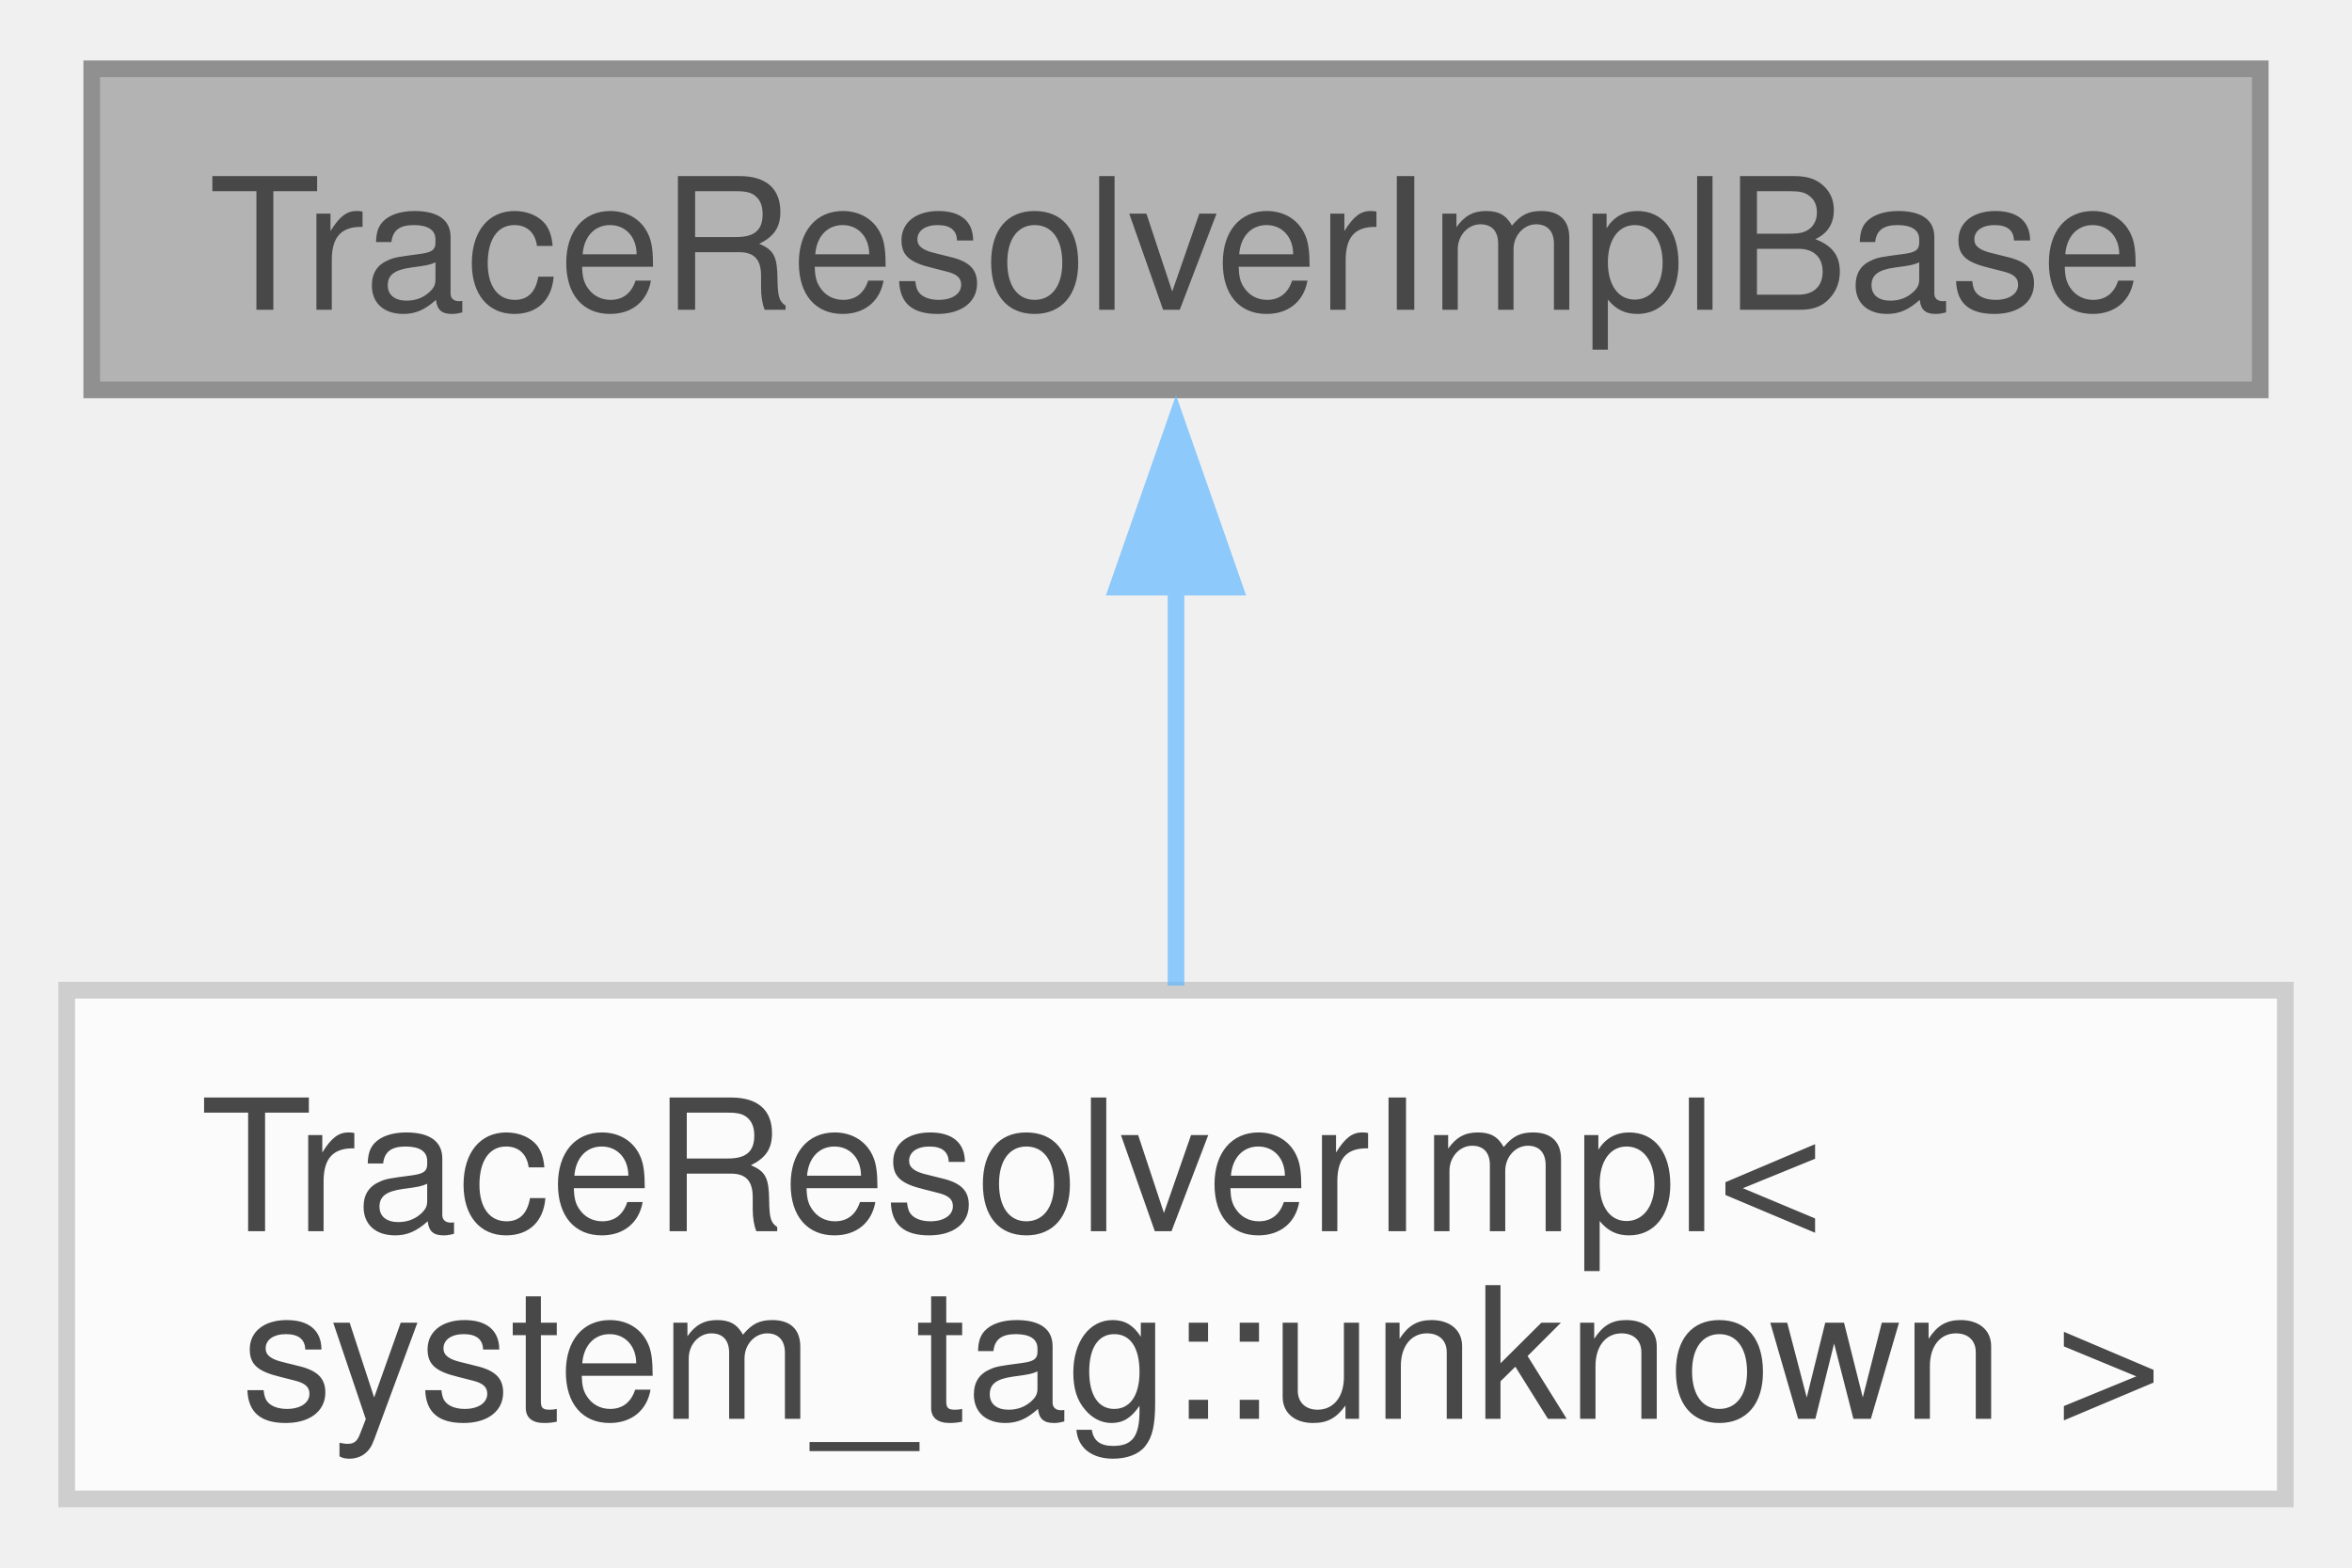
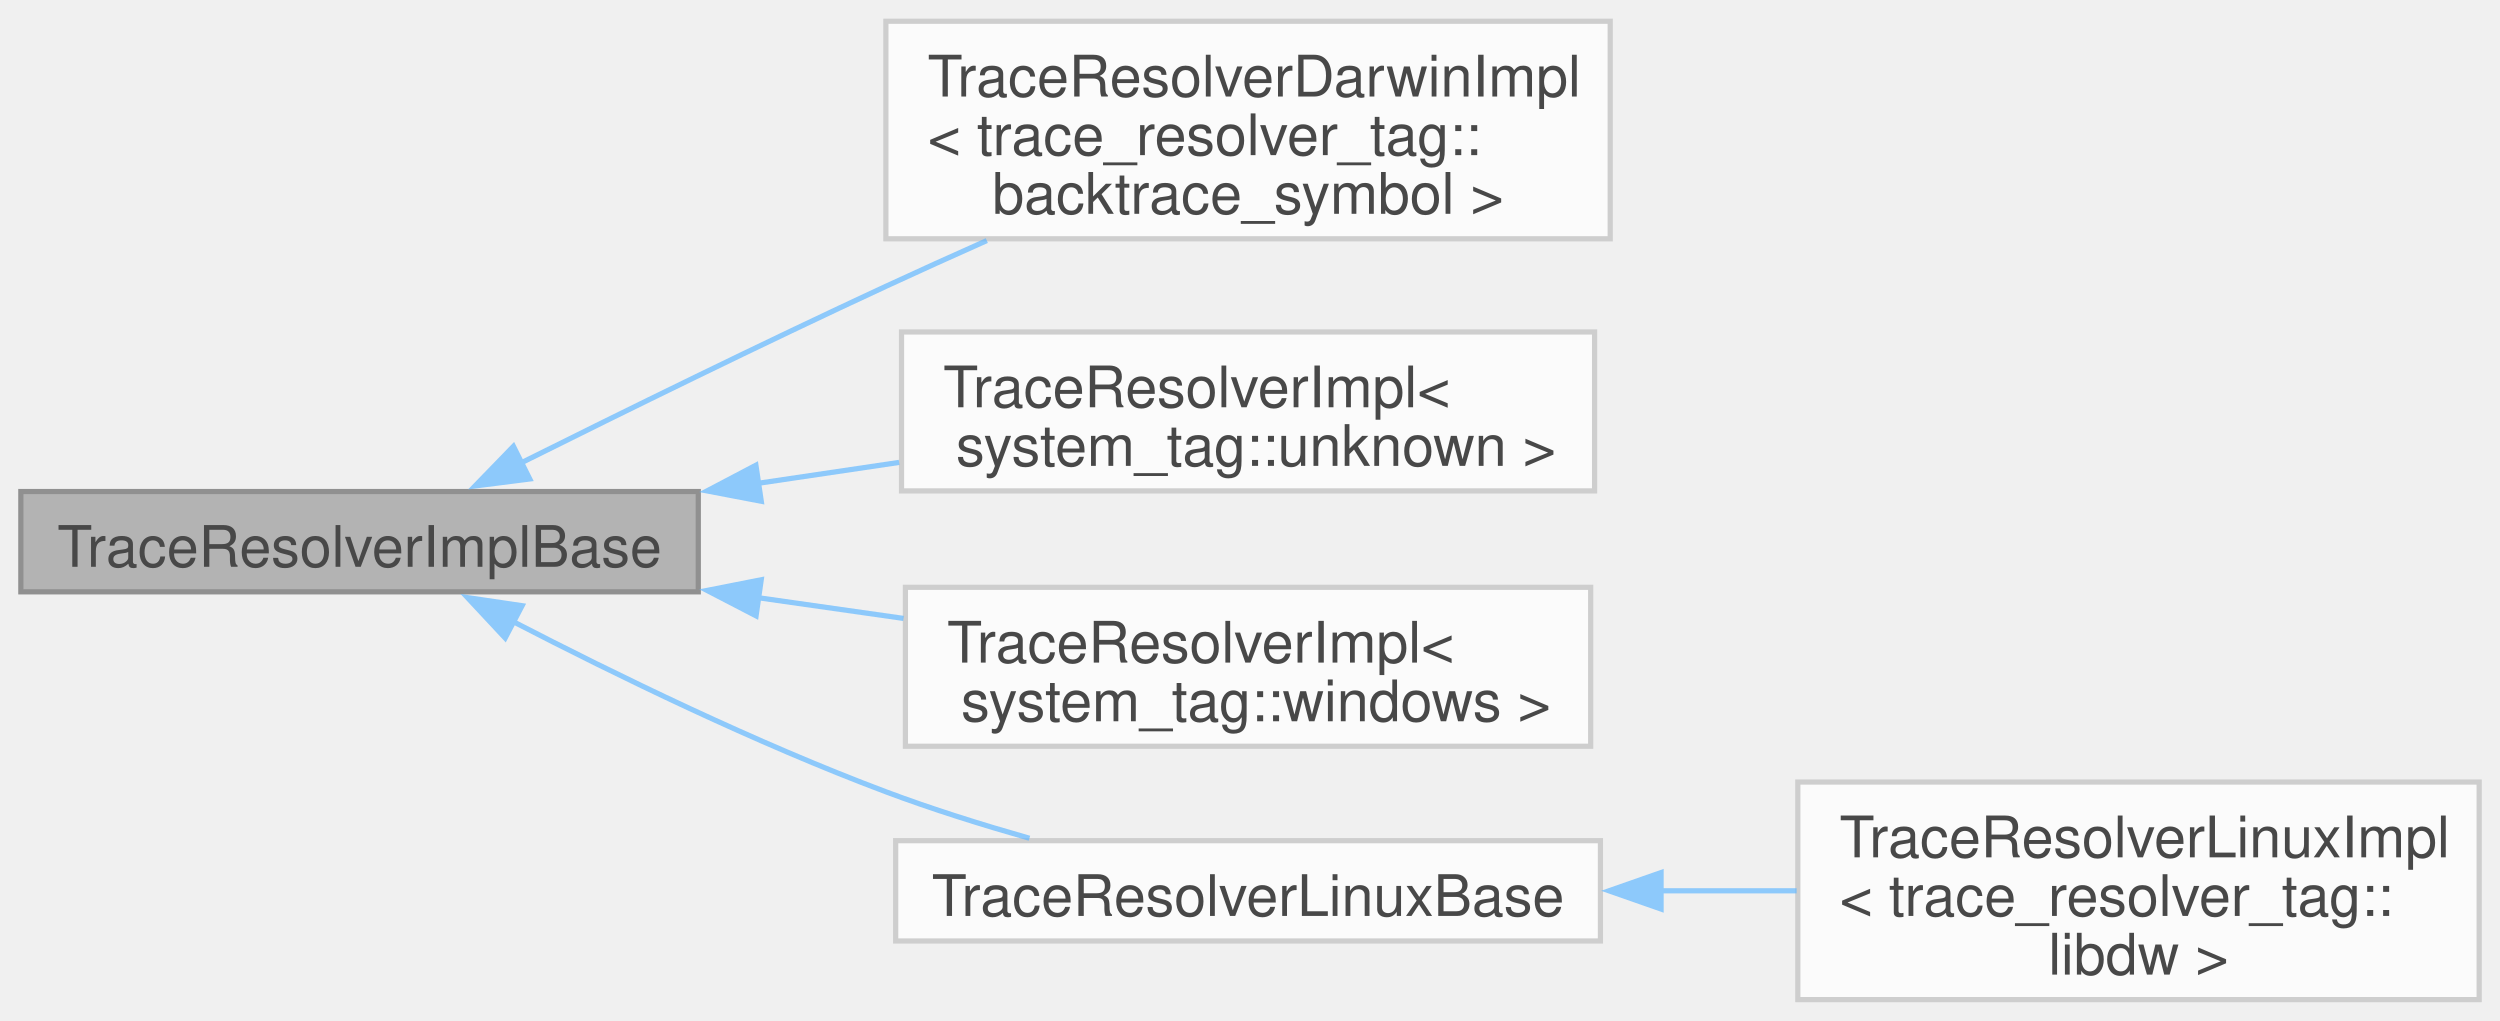
- <svg xmlns="http://www.w3.org/2000/svg" xmlns:xlink="http://www.w3.org/1999/xlink" width="141pt" height="94pt" viewBox="0.00 0.00 141.00 93.75">
+ <svg xmlns="http://www.w3.org/2000/svg" xmlns:xlink="http://www.w3.org/1999/xlink" width="480pt" height="196pt" viewBox="0.00 0.00 479.75 195.75">
  <svg id="main" version="1.1" xml:space="preserve">
    <style type="text/css">
.node, .edge {opacity: 0.7;}
.node.selected, .edge.selected {opacity: 1;}
.edge:hover path { stroke: red; }
.edge:hover polygon { stroke: red; fill: red; }
</style>
    <svg id="graph" class="graph">
-       <g id="graph0" class="graph" transform="scale(1 1) rotate(0) translate(4 89.75)">
+       <g id="graph0" class="graph" transform="scale(1 1) rotate(0) translate(4 191.75)">
        <g id="Node000001" class="node">
          <g id="a_Node000001">
            <a xlink:title=" ">
-               <polygon fill="#999999" stroke="#666666" points="131.5,-85.75 1.5,-85.75 1.5,-66.5 131.5,-66.5 131.5,-85.75" />
-               <text text-anchor="middle" x="66.5" y="-71.3" font-family="Helvetica,sans-Serif" font-size="11.00">TraceResolverImplBase</text>
+               <polygon fill="#999999" stroke="#666666" points="130,-97.5 0,-97.5 0,-78.25 130,-78.25 130,-97.5" />
+               <text text-anchor="middle" x="65" y="-83.05" font-family="Helvetica,sans-Serif" font-size="11.00">TraceResolverImplBase</text>
            </a>
          </g>
        </g>
        <g id="Node000002" class="node">
          <g id="a_Node000002">
-             <a xlink:href="classfloppy_1_1stacktrace_1_1TraceResolverImpl_3_01system__tag_1_1unknown_01_4.html" target="_top" xlink:title=" ">
-               <polygon fill="white" stroke="#bfbfbf" points="133,-30.5 0,-30.5 0,0 133,0 133,-30.5" />
-               <text text-anchor="start" x="8" y="-16.05" font-family="Helvetica,sans-Serif" font-size="11.00">TraceResolverImpl&lt;</text>
-               <text text-anchor="middle" x="66.5" y="-4.8" font-family="Helvetica,sans-Serif" font-size="11.00"> system_tag::unknown &gt;</text>
+             <a xlink:href="classfloppy_1_1stacktrace_1_1TraceResolverDarwinImpl_3_01trace__resolver__tag_1_1backtrace__symbol_01_4.html" target="_top" xlink:title=" ">
+               <polygon fill="white" stroke="#bfbfbf" points="305,-187.75 166,-187.75 166,-146 305,-146 305,-187.75" />
+               <text text-anchor="start" x="174" y="-173.3" font-family="Helvetica,sans-Serif" font-size="11.00">TraceResolverDarwinImpl</text>
+               <text text-anchor="start" x="174" y="-162.05" font-family="Helvetica,sans-Serif" font-size="11.00">&lt; trace_resolver_tag::</text>
+               <text text-anchor="middle" x="235.5" y="-150.8" font-family="Helvetica,sans-Serif" font-size="11.00">backtrace_symbol &gt;</text>
            </a>
          </g>
        </g>
        <g id="edge1_Node000001_Node000002" class="edge">
          <g id="a_edge1_Node000001_Node000002">
            <a xlink:title=" ">
-               <path fill="none" stroke="#63b8ff" d="M66.5,-54.92C66.5,-46.99 66.5,-38.06 66.5,-30.78" />
-               <polygon fill="#63b8ff" stroke="#63b8ff" points="63,-54.67 66.5,-64.67 70,-54.67 63,-54.67" />
+               <path fill="none" stroke="#63b8ff" d="M96.03,-103.01C115.81,-112.87 142.32,-125.9 166,-136.88 172.24,-139.77 178.84,-142.75 185.37,-145.66" />
+               <polygon fill="#63b8ff" stroke="#63b8ff" points="97.66,-99.91 87.16,-98.57 94.53,-106.17 97.66,-99.91" />
+             </a>
+           </g>
+         </g>
+         <g id="Node000003" class="node">
+           <g id="a_Node000003">
+             <a xlink:href="classfloppy_1_1stacktrace_1_1TraceResolverImpl_3_01system__tag_1_1unknown_01_4.html" target="_top" xlink:title=" ">
+               <polygon fill="white" stroke="#bfbfbf" points="302,-128.12 169,-128.12 169,-97.62 302,-97.62 302,-128.12" />
+               <text text-anchor="start" x="177" y="-113.67" font-family="Helvetica,sans-Serif" font-size="11.00">TraceResolverImpl&lt;</text>
+               <text text-anchor="middle" x="235.5" y="-102.42" font-family="Helvetica,sans-Serif" font-size="11.00"> system_tag::unknown &gt;</text>
+             </a>
+           </g>
+         </g>
+         <g id="edge2_Node000001_Node000003" class="edge">
+           <g id="a_edge2_Node000001_Node000003">
+             <a xlink:title=" ">
+               <path fill="none" stroke="#63b8ff" d="M141.5,-99.08C150.52,-100.41 159.67,-101.77 168.54,-103.09" />
+               <polygon fill="#63b8ff" stroke="#63b8ff" points="142.09,-95.63 131.68,-97.62 141.06,-102.55 142.09,-95.63" />
+             </a>
+           </g>
+         </g>
+         <g id="Node000004" class="node">
+           <g id="a_Node000004">
+             <a xlink:href="classfloppy_1_1stacktrace_1_1TraceResolverImpl_3_01system__tag_1_1windows_01_4.html" target="_top" xlink:title=" ">
+               <polygon fill="white" stroke="#bfbfbf" points="301.25,-79.12 169.75,-79.12 169.75,-48.62 301.25,-48.62 301.25,-79.12" />
+               <text text-anchor="start" x="177.75" y="-64.67" font-family="Helvetica,sans-Serif" font-size="11.00">TraceResolverImpl&lt;</text>
+               <text text-anchor="middle" x="235.5" y="-53.42" font-family="Helvetica,sans-Serif" font-size="11.00"> system_tag::windows &gt;</text>
+             </a>
+           </g>
+         </g>
+         <g id="edge3_Node000001_Node000004" class="edge">
+           <g id="a_edge3_Node000001_Node000004">
+             <a xlink:title=" ">
+               <path fill="none" stroke="#63b8ff" d="M141.45,-77.13C150.77,-75.8 160.23,-74.45 169.38,-73.15" />
+               <polygon fill="#63b8ff" stroke="#63b8ff" points="141.09,-73.64 131.68,-78.52 142.08,-80.57 141.09,-73.64" />
+             </a>
+           </g>
+         </g>
+         <g id="Node000005" class="node">
+           <g id="a_Node000005">
+             <a xlink:href="classfloppy_1_1stacktrace_1_1TraceResolverLinuxBase.html" target="_top" xlink:title=" ">
+               <polygon fill="white" stroke="#bfbfbf" points="303.12,-30.5 167.88,-30.5 167.88,-11.25 303.12,-11.25 303.12,-30.5" />
+               <text text-anchor="middle" x="235.5" y="-16.05" font-family="Helvetica,sans-Serif" font-size="11.00">TraceResolverLinuxBase</text>
+             </a>
+           </g>
+         </g>
+         <g id="edge4_Node000001_Node000005" class="edge">
+           <g id="a_edge4_Node000001_Node000005">
+             <a xlink:title=" ">
+               <path fill="none" stroke="#63b8ff" d="M94.49,-72.53C114.19,-62.34 141.2,-49.18 166,-39.88 174.78,-36.58 184.39,-33.57 193.55,-30.96" />
+               <polygon fill="#63b8ff" stroke="#63b8ff" points="92.94,-69.39 85.71,-77.14 96.19,-75.59 92.94,-69.39" />
+             </a>
+           </g>
+         </g>
+         <g id="Node000006" class="node">
+           <g id="a_Node000006">
+             <a xlink:href="classfloppy_1_1stacktrace_1_1TraceResolverLinuxImpl_3_01trace__resolver__tag_1_1libdw_01_4.html" target="_top" xlink:title=" ">
+               <polygon fill="white" stroke="#bfbfbf" points="471.75,-41.75 341,-41.75 341,0 471.75,0 471.75,-41.75" />
+               <text text-anchor="start" x="349" y="-27.3" font-family="Helvetica,sans-Serif" font-size="11.00">TraceResolverLinuxImpl</text>
+               <text text-anchor="start" x="349" y="-16.05" font-family="Helvetica,sans-Serif" font-size="11.00">&lt; trace_resolver_tag::</text>
+               <text text-anchor="middle" x="406.38" y="-4.8" font-family="Helvetica,sans-Serif" font-size="11.00">libdw &gt;</text>
+             </a>
+           </g>
+         </g>
+         <g id="edge5_Node000005_Node000006" class="edge">
+           <g id="a_edge5_Node000005_Node000006">
+             <a xlink:title=" ">
+               <path fill="none" stroke="#63b8ff" d="M314.65,-20.88C323.39,-20.88 332.23,-20.88 340.77,-20.88" />
+               <polygon fill="#63b8ff" stroke="#63b8ff" points="314.76,-17.38 304.76,-20.88 314.76,-24.38 314.76,-17.38" />
            </a>
          </g>
        </g>
      </g>
    </svg>
  </svg>
  <style type="text/css">

[data-mouse-over-selected='false'] { opacity: 0.7; }
[data-mouse-over-selected='true']  { opacity: 1.0; }

</style>
</svg>
